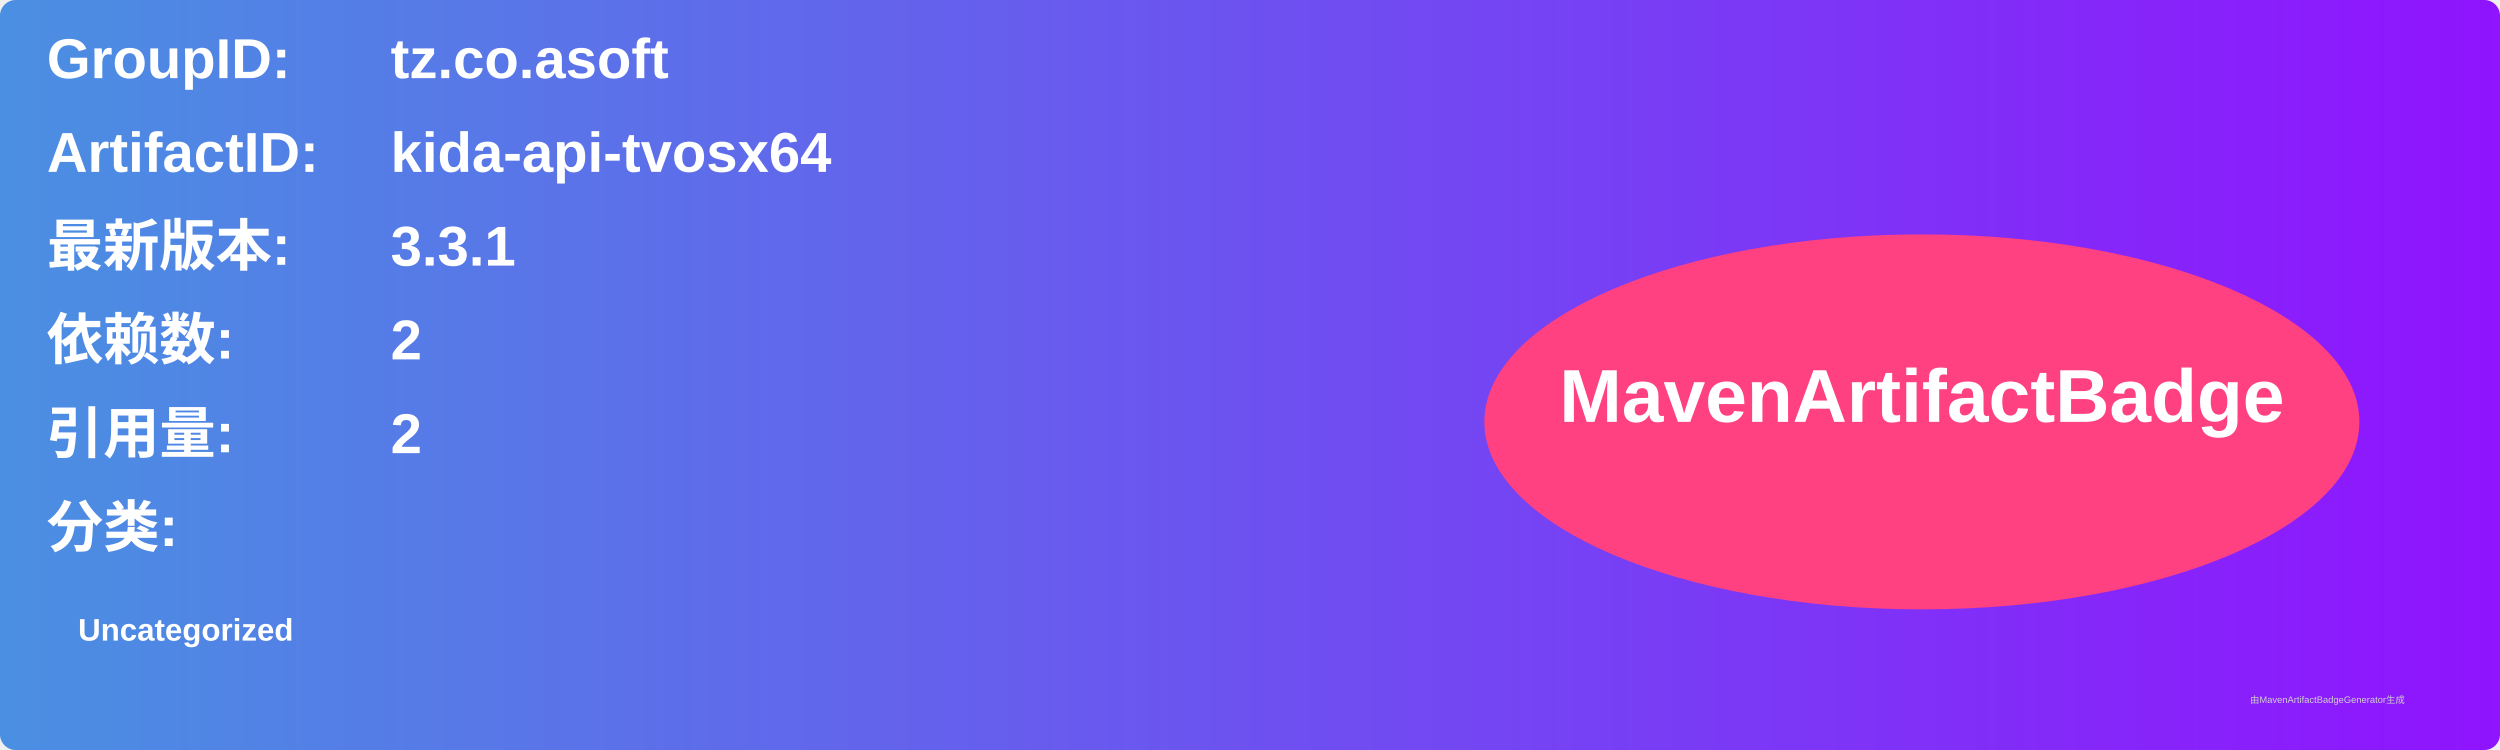
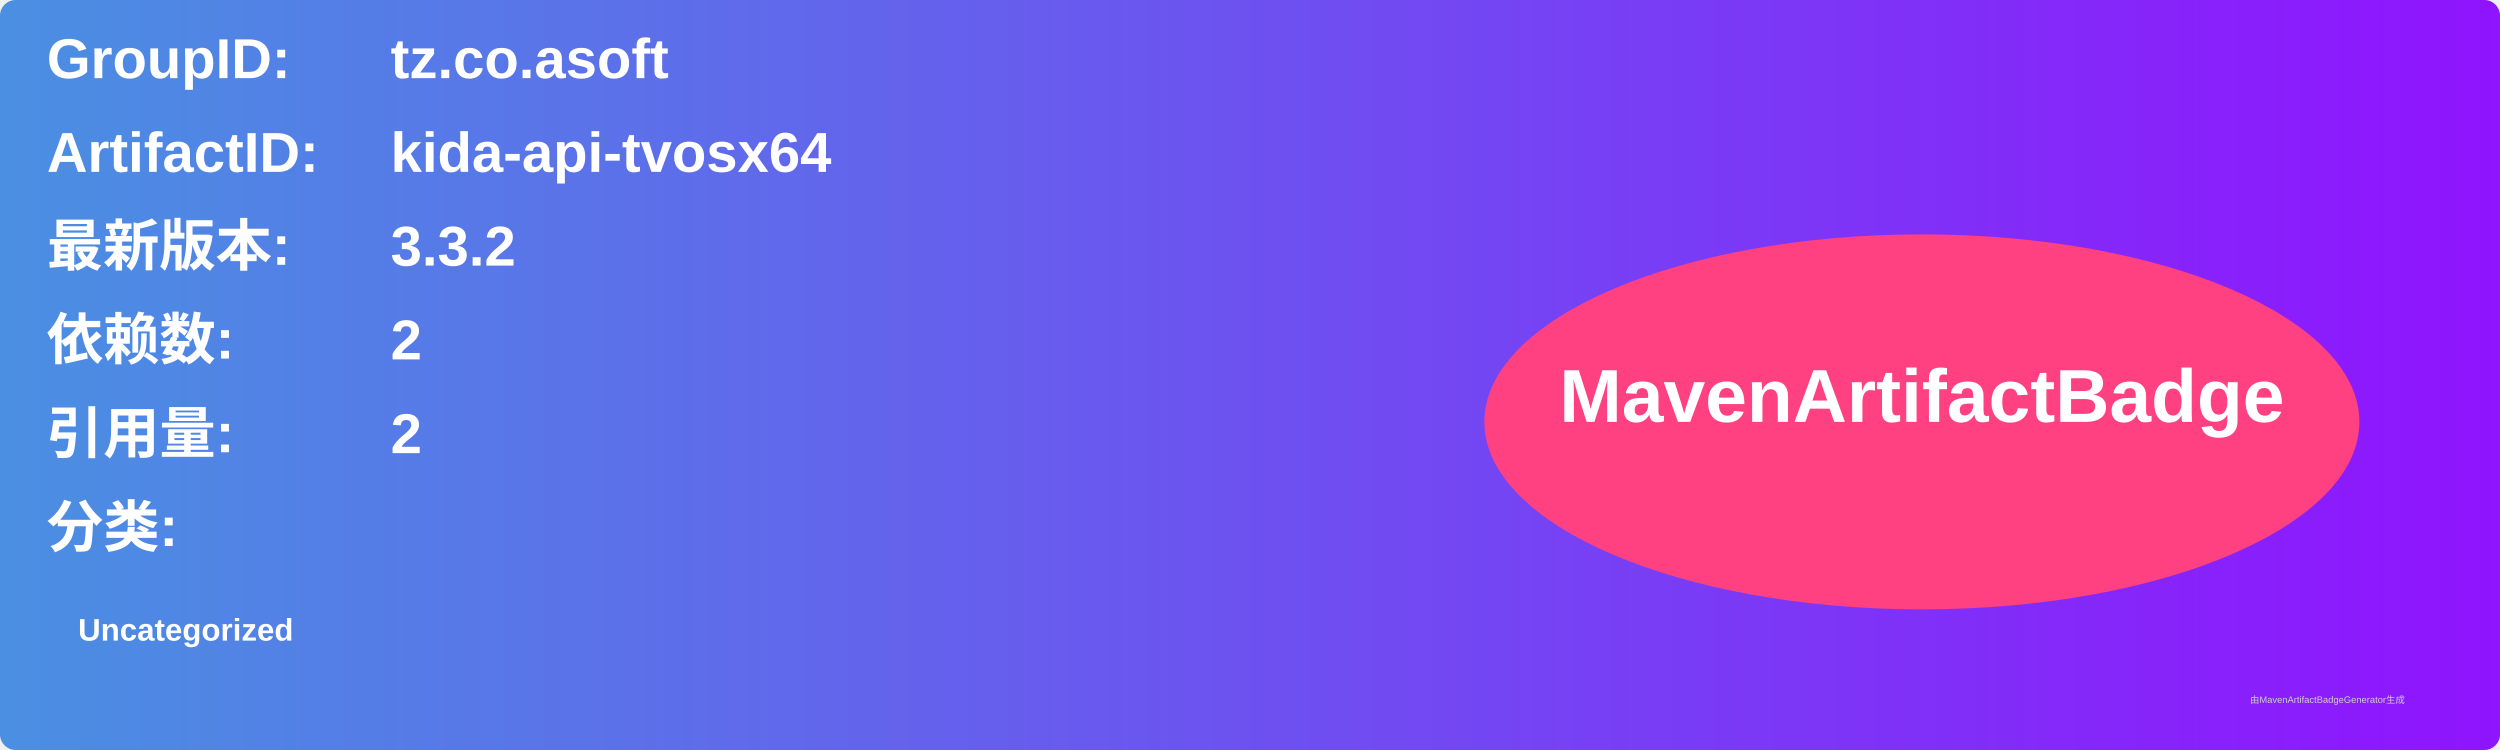
<svg xmlns="http://www.w3.org/2000/svg" width="800" height="240" viewBox="0 0 800 240">
  <linearGradient id="grad" x1="0%" y1="0%" x2="100%" y2="0%">
    <stop offset="0%" stop-color="#4a90e2" />
    <stop offset="100%" stop-color="#9013fe" />
  </linearGradient>
  <rect width="100%" height="100%" rx="5" ry="5" fill="url(#grad)" />
  <g transform="translate(15, 15)">
    <text x="0" y="10" font-family="Arial" font-size="18" fill="white" font-weight="bold" width="260">GroupID:</text>
    <text x="110" y="10" font-family="Arial" font-size="18" fill="white" font-weight="bold" width="460">tz.co.asoft</text>
    <text x="0" y="40" font-family="Arial" font-size="18" fill="white" font-weight="bold" width="260">ArtifactID:</text>
    <text x="110" y="40" font-family="Arial" font-size="18" fill="white" font-weight="bold" width="460">kida-api-tvosx64</text>
    <text x="0" y="70" font-family="Arial" font-size="18" fill="white" font-weight="bold">最新版本:</text>
    <text x="110" y="70" font-family="Arial" font-size="18" fill="white" font-weight="bold">
-       <tspan font-weight="bold">3.3.1</tspan>
+       <tspan font-weight="bold">3.3.2</tspan>
    </text>
    <text x="0" y="100" font-family="Arial" font-size="18" fill="white" font-weight="bold">依赖数: </text>
    <text x="110" y="100" font-family="Arial" font-size="18" fill="white">
      <tspan font-weight="bold">2</tspan>
    </text>
    <text x="0" y="130" font-family="Arial" font-size="18" fill="white" font-weight="bold">引用量: </text>
    <text x="110" y="130" font-family="Arial" font-size="18" fill="white">
      <tspan font-weight="bold">2</tspan>
    </text>
    <text x="0" y="160" font-family="Arial" font-size="18" fill="white" font-weight="bold">分类:</text>
    <text x="10" y="190" font-family="Arial" font-size="10" fill="white">
      <tspan font-weight="bold">Uncategorized</tspan>
    </text>
    <ellipse cx="600" cy="120" rx="140" ry="60" fill="#ff4081" />
    <text x="600" y="120" text-anchor="middle" font-family="Arial" font-size="24" fill="white" font-weight="bold">MavenArtifactBadge</text>
  </g>
  <text x="720" y="225" font-family="Arial" font-size="3" fill="#d0d0d0">由MavenArtifactBadgeGenerator生成</text>
</svg>
